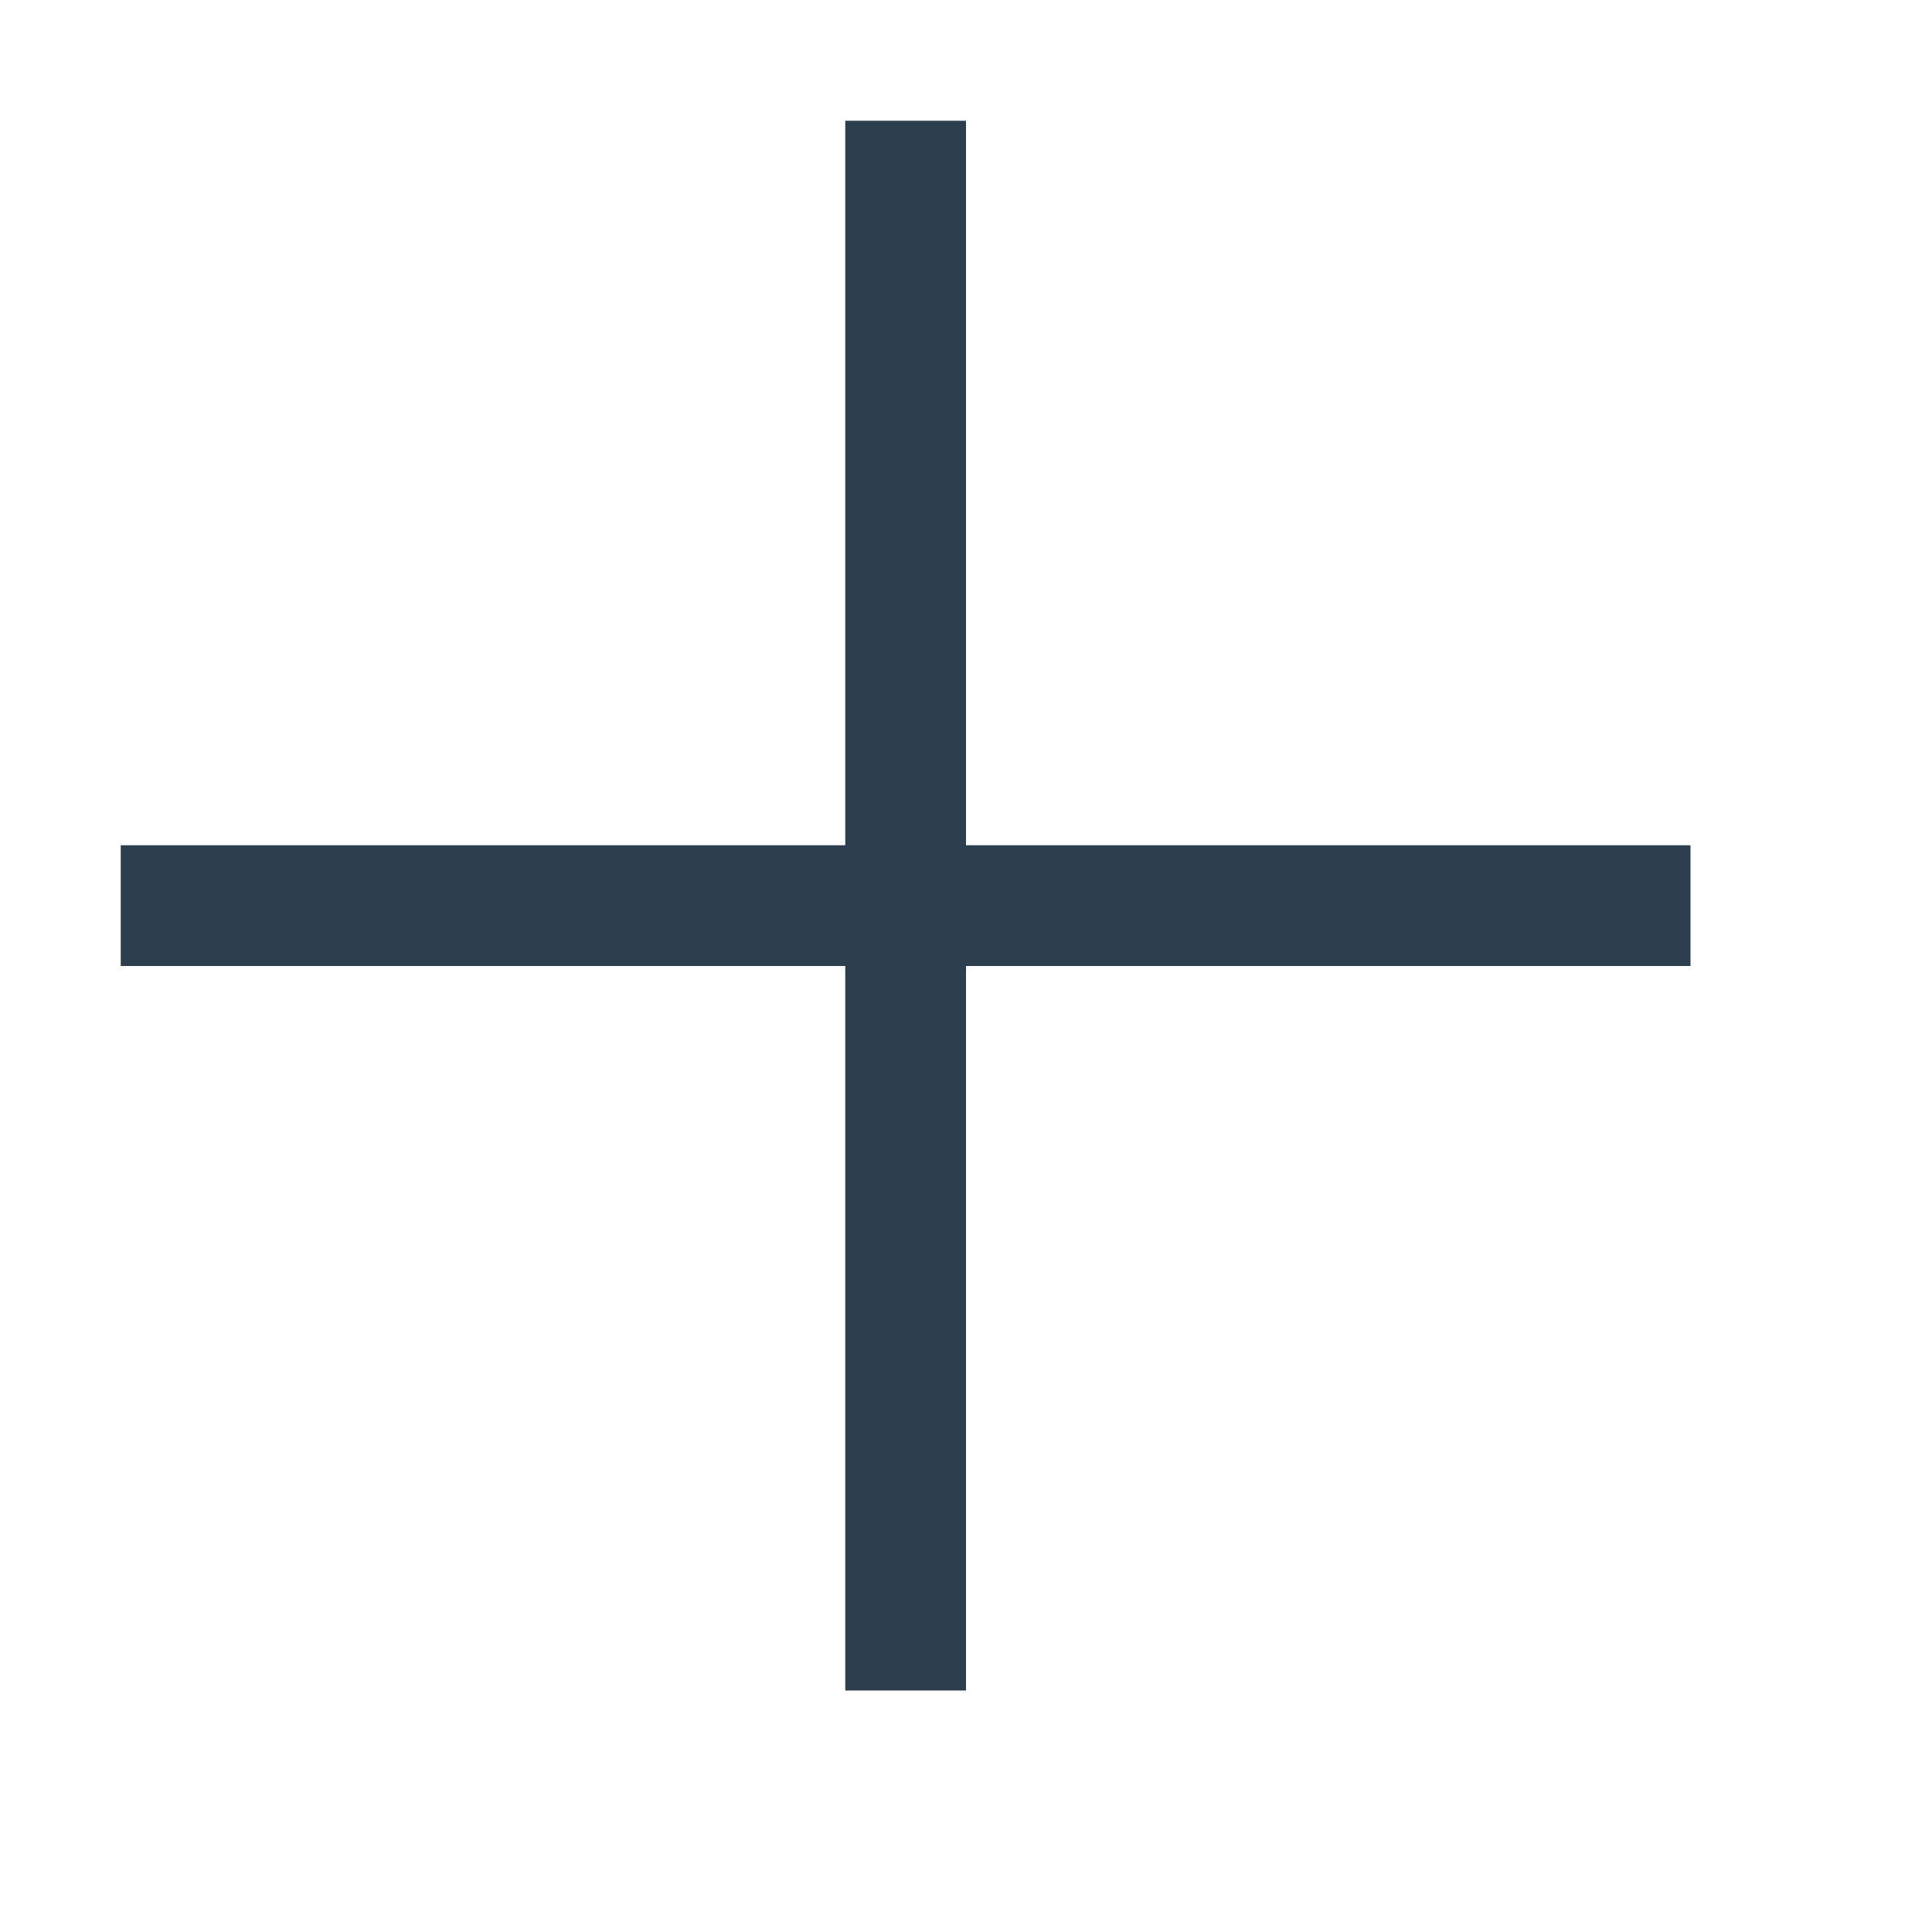
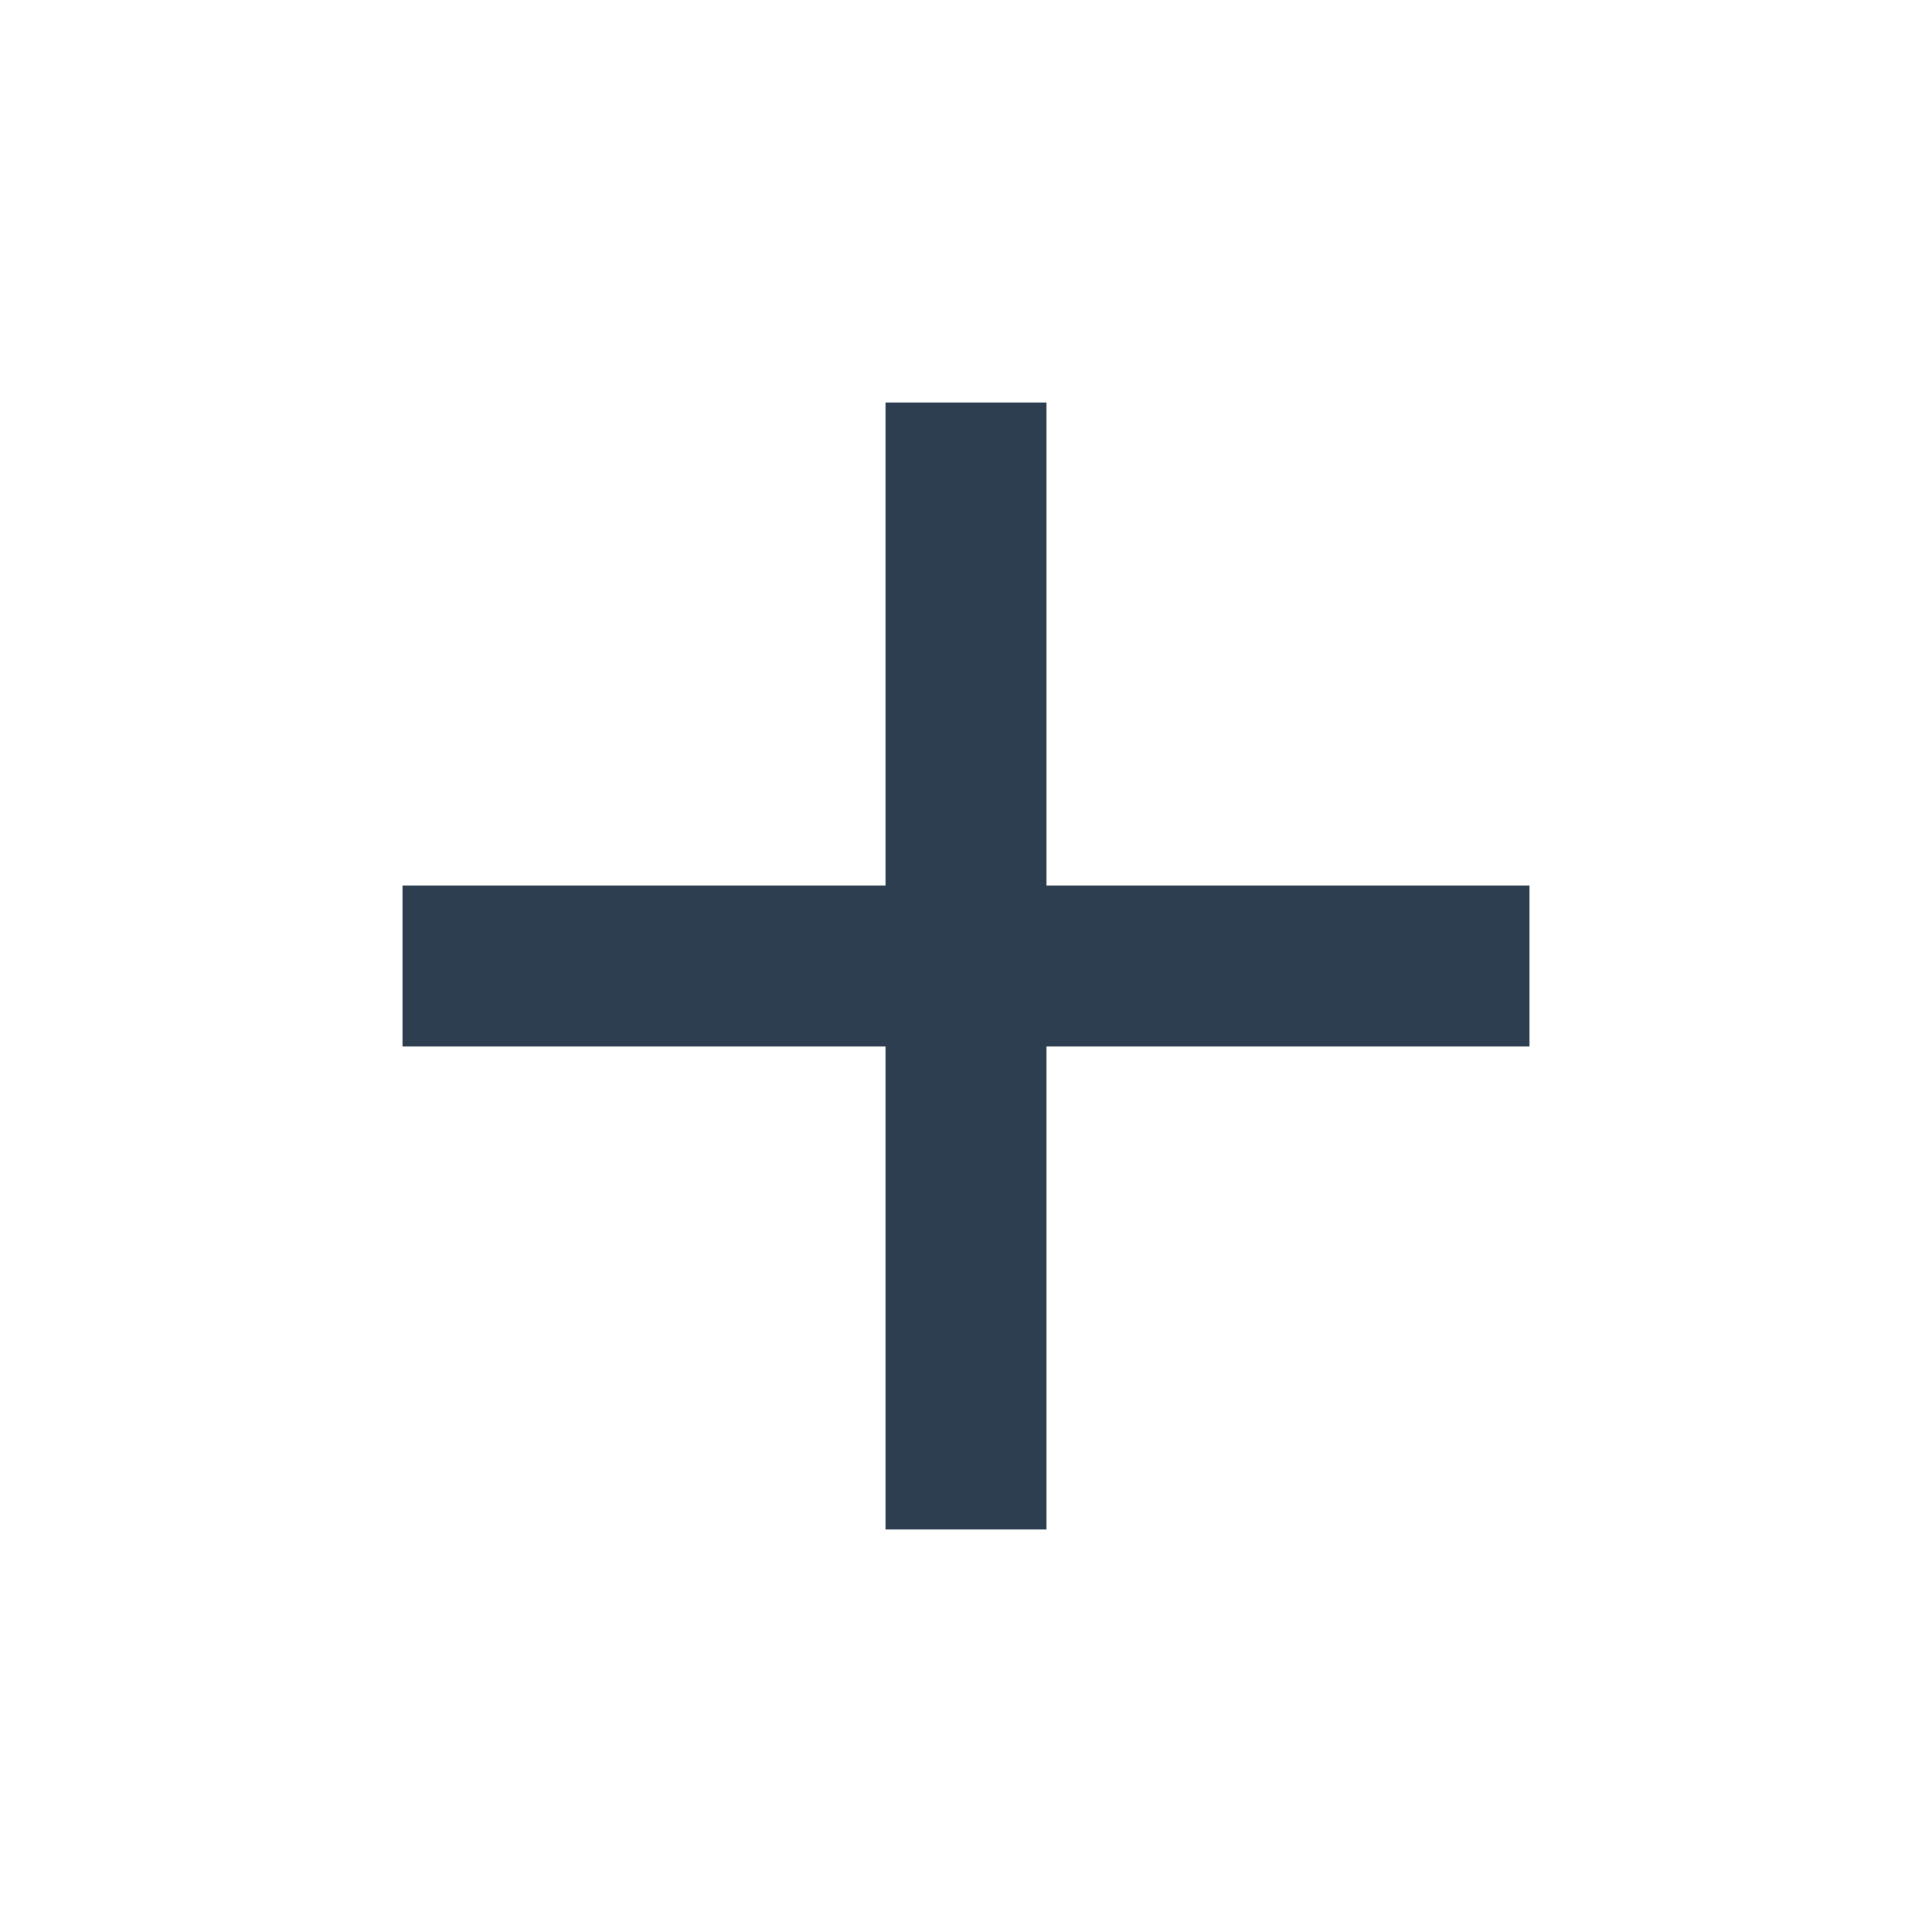
- <svg xmlns="http://www.w3.org/2000/svg" width="32" height="32" viewBox="0 0 16 16">
-   <path fill="#2c3e50" d="M14 7v1H8v6H7V8H1V7h6V1h1v6h6z" />
+ <svg xmlns="http://www.w3.org/2000/svg" width="32" height="32" viewBox="0 0 24 24">
+   <path fill="#2c3e50" d="M19 13h-6v6h-2v-6H5v-2h6V5h2v6h6v2Z" />
</svg>
